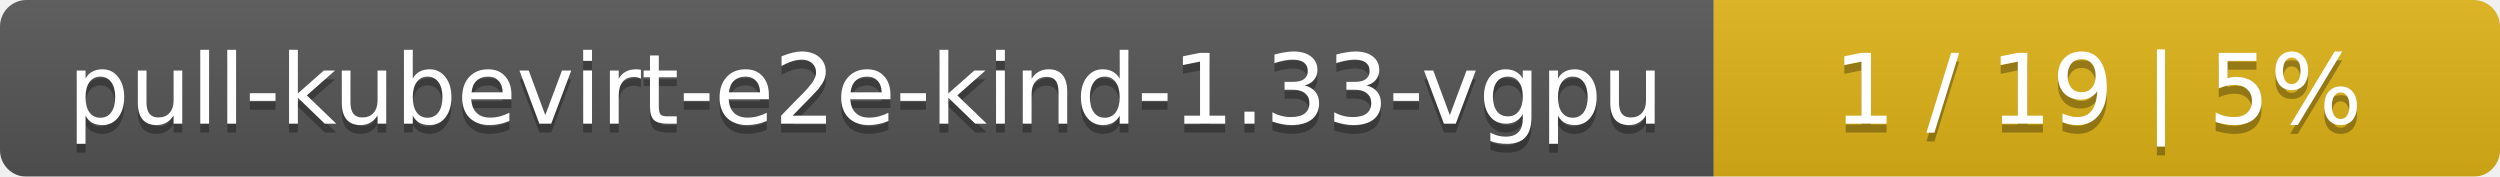
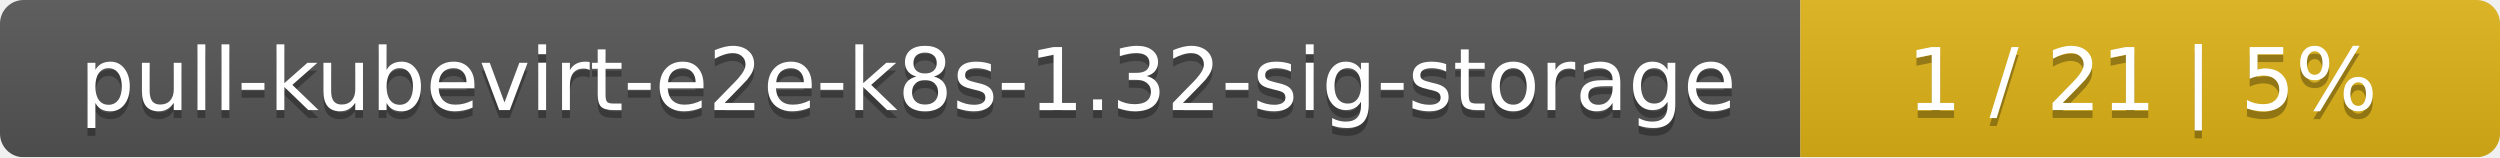
- <svg xmlns="http://www.w3.org/2000/svg" width="283" height="20">
+ <svg xmlns="http://www.w3.org/2000/svg" width="318" height="20">
  <linearGradient id="smooth" x2="0" y2="100%">
    <stop offset="0" stop-color="#bbb" stop-opacity=".1" />
    <stop offset="1" stop-opacity=".1" />
  </linearGradient>
  <mask id="round">
-     <rect width="283" height="20" rx="3" fill="#fff" />
+     <rect width="318" height="20" rx="3" fill="#fff" />
  </mask>
  <g mask="url(#round)">
-     <rect width="194" height="20" fill="#555" />
-     <rect x="194" width="89" height="20" fill="#dfb317" />
-     <rect width="283" height="20" fill="url(#smooth)" />
+     <rect width="229" height="20" fill="#555" />
+     <rect x="229" width="89" height="20" fill="#dfb317" />
+     <rect width="318" height="20" fill="url(#smooth)" />
  </g>
  <g fill="#fff" text-anchor="middle" font-family="DejaVu Sans,Verdana,Geneva,sans-serif" font-size="11">
-     <text x="98" y="15" fill="#010101" fill-opacity=".3">pull-kubevirt-e2e-kind-1.33-vgpu</text>
-     <text x="98" y="14">pull-kubevirt-e2e-kind-1.33-vgpu</text>
-     <text x="237.5" y="15" fill="#010101" fill-opacity=".3">1 / 19    |    5%</text>
-     <text x="237.5" y="14">1 / 19    |    5%</text>
+     <text x="115.5" y="15" fill="#010101" fill-opacity=".3">pull-kubevirt-e2e-k8s-1.32-sig-storage</text>
+     <text x="115.5" y="14">pull-kubevirt-e2e-k8s-1.32-sig-storage</text>
+     <text x="272.5" y="15" fill="#010101" fill-opacity=".3">1 / 21    |    5%</text>
+     <text x="272.5" y="14">1 / 21    |    5%</text>
  </g>
</svg>
